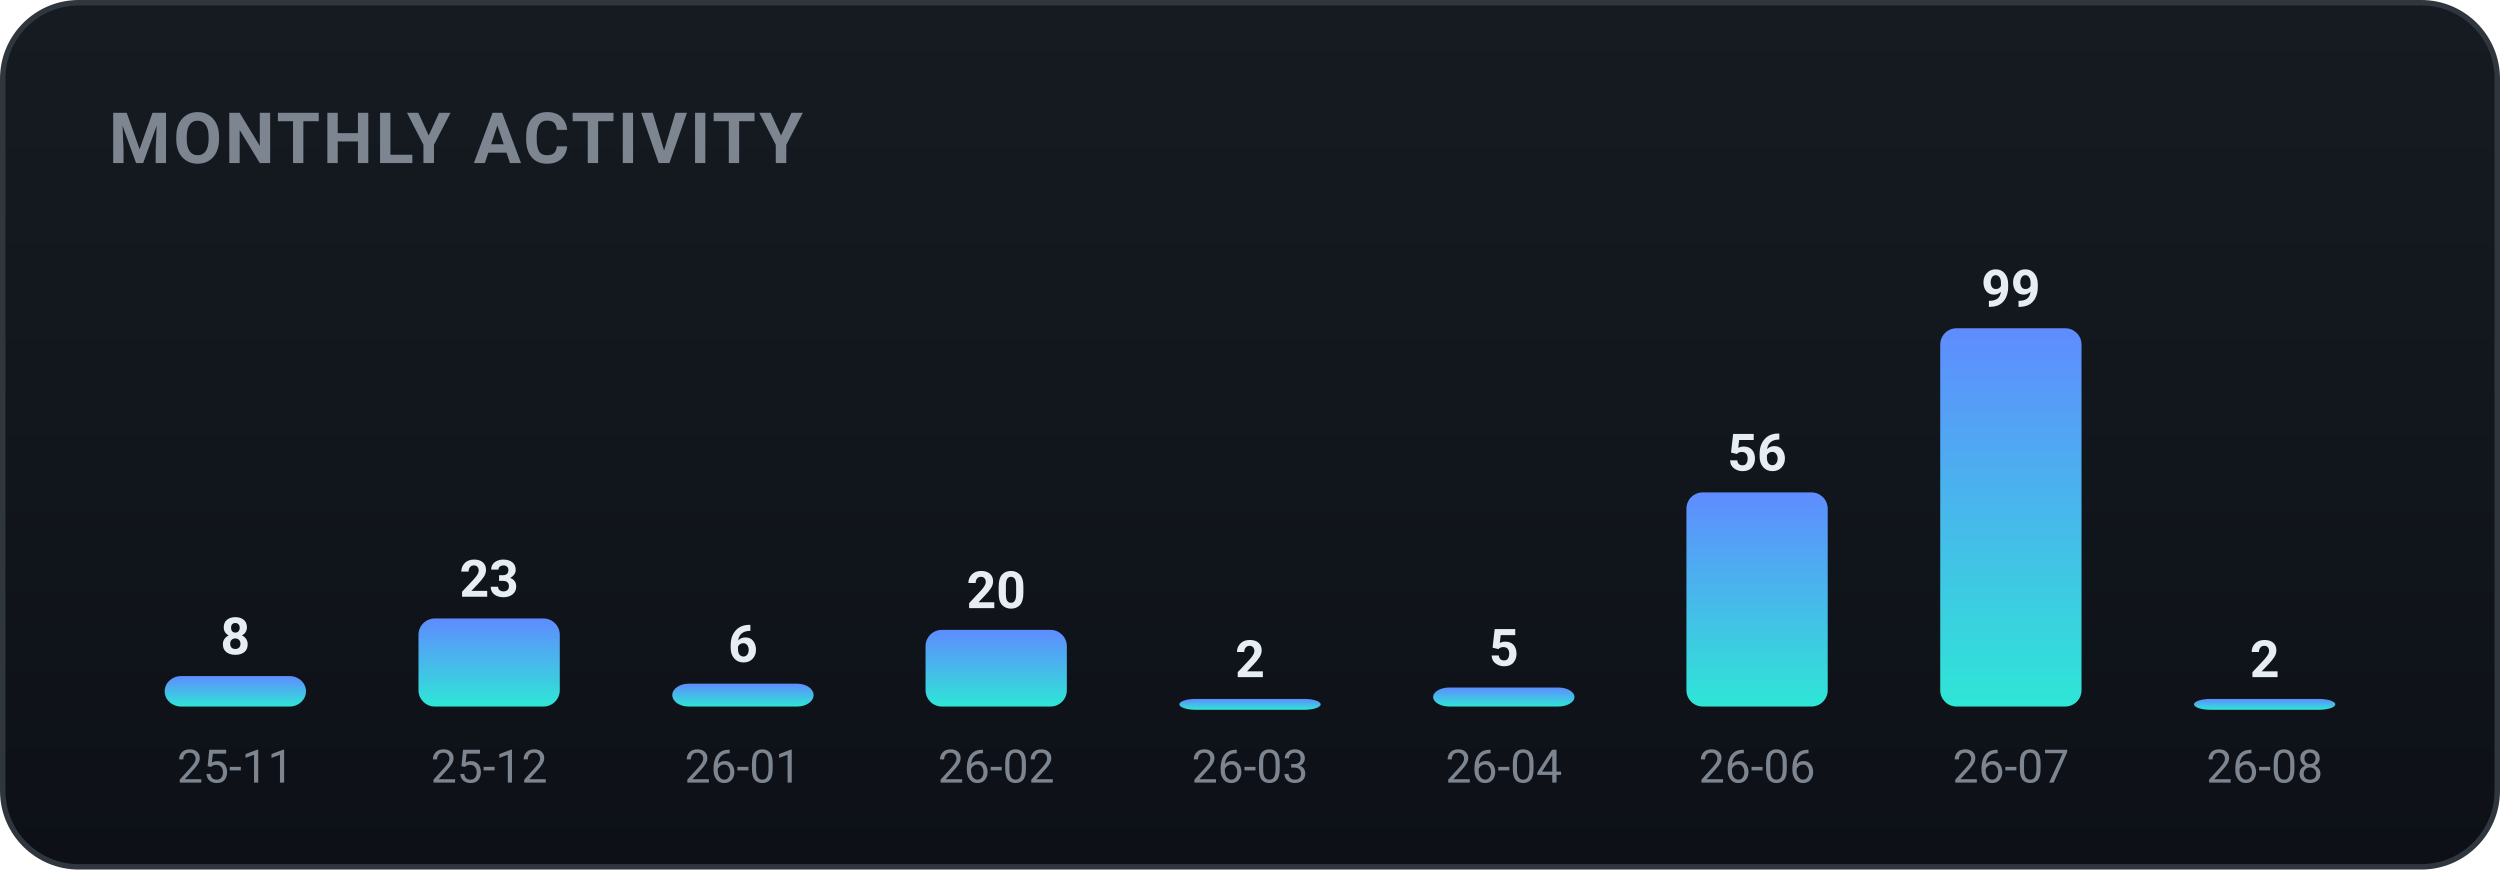
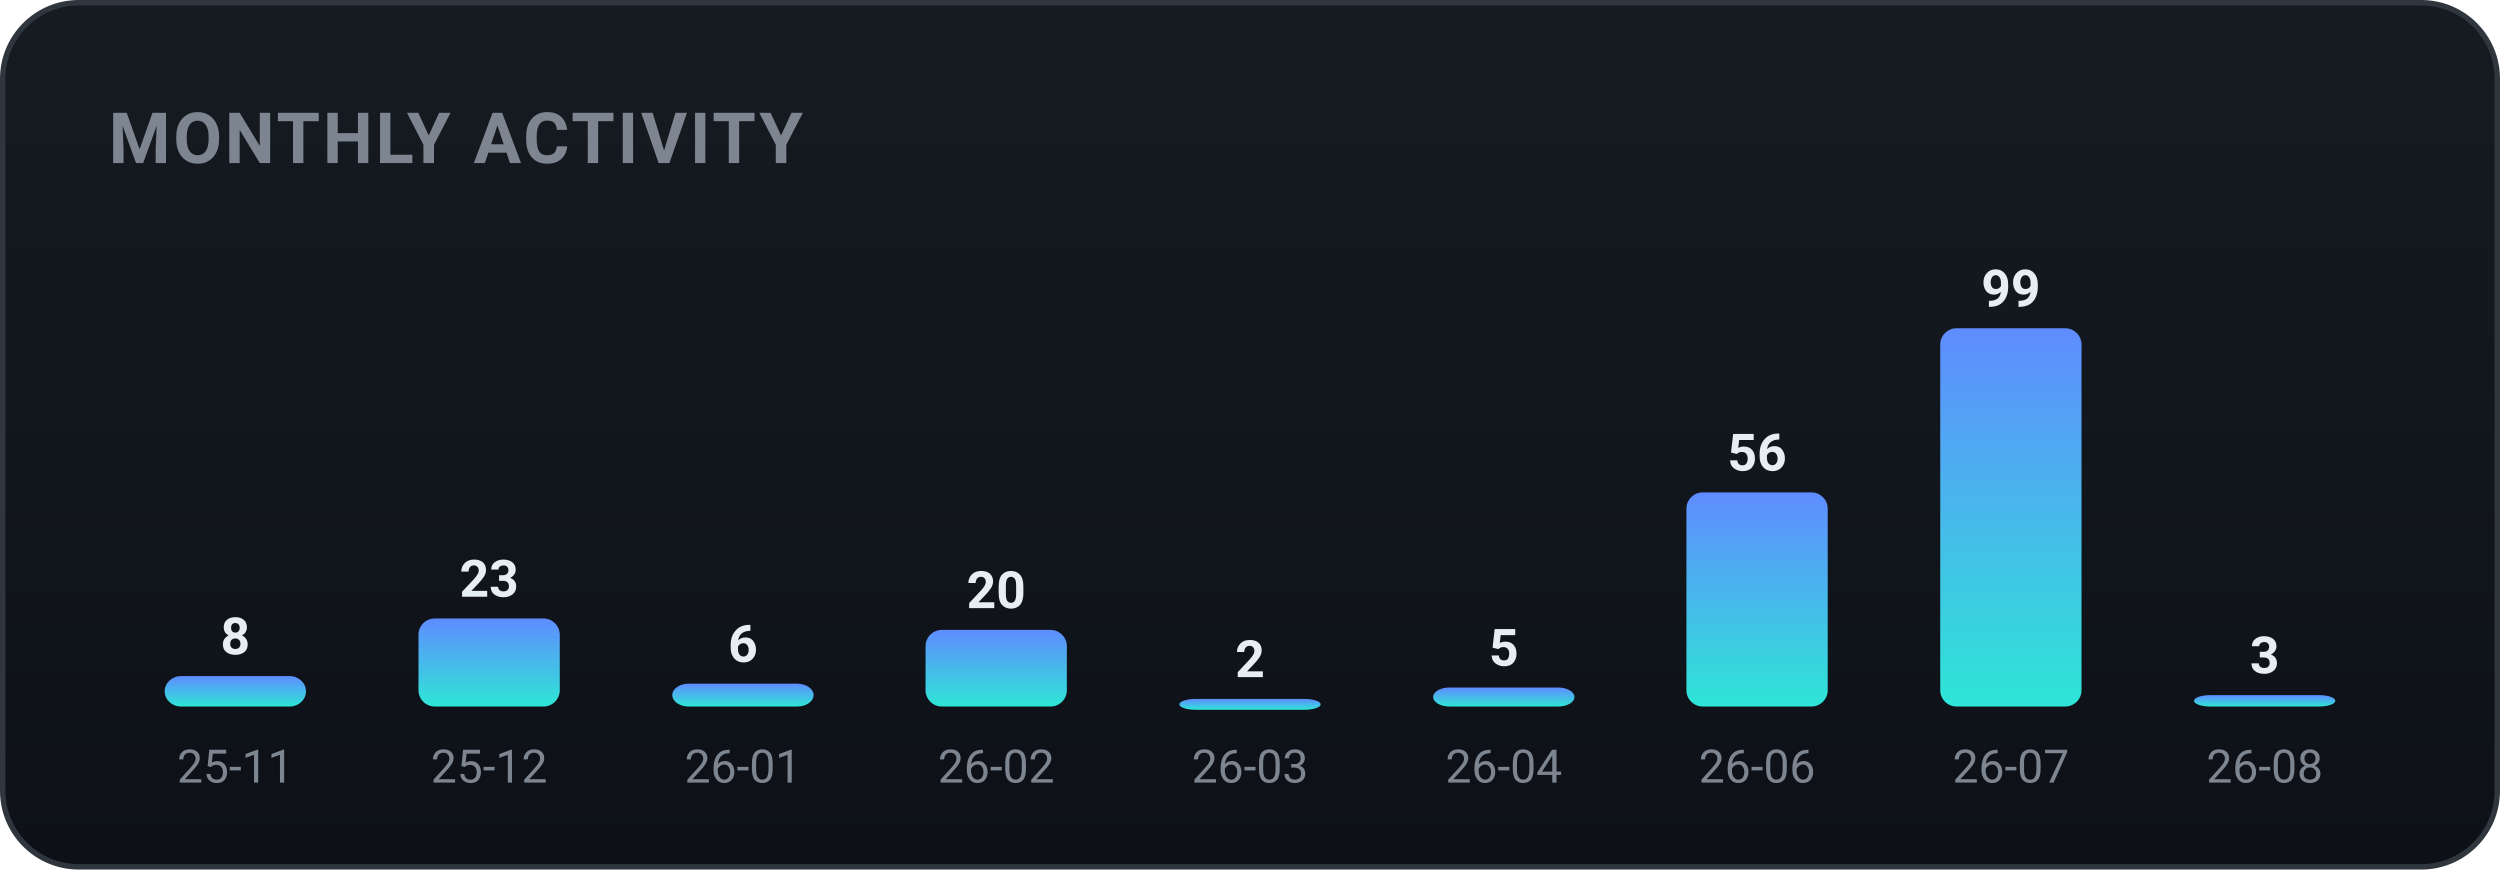
<svg xmlns="http://www.w3.org/2000/svg" width="460" height="160" viewBox="0 0 460 160" role="img" font-family="-apple-system,BlinkMacSystemFont,'Segoe UI',Roboto,'Apple SD Gothic Neo','Malgun Gothic',sans-serif">
  <defs>
    <linearGradient id="bgg" x1="0" y1="0" x2="0" y2="1">
      <stop offset="0" stop-color="#161b22" />
      <stop offset="1" stop-color="#0d1117" />
    </linearGradient>
    <linearGradient id="monthly-gradient" x1="0" y1="0" x2="0" y2="1">
      <stop offset="0%" stop-color="#5f8cff" />
      <stop offset="100%" stop-color="#2ee6d6" />
    </linearGradient>
  </defs>
  <rect x="0.5" y="0.5" width="459" height="159" rx="14" fill="url(#bgg)" stroke="#30363d" />
  <text x="20" y="30" font-family="-apple-system,BlinkMacSystemFont,'Segoe UI',Roboto,'Apple SD Gothic Neo','Malgun Gothic',sans-serif" font-size="13" font-weight="700" fill="#7d8590" letter-spacing="0.5">MONTHLY ACTIVITY</text>
  <rect x="30.3" y="124.4" width="26.0" height="5.6" rx="3" fill="url(#monthly-gradient)" />
  <text x="43.3" y="120.4" text-anchor="middle" font-size="9.5" font-weight="700" fill="#e6edf3">8</text>
  <text x="43.3" y="144.0" text-anchor="middle" font-size="8.5" fill="#7d8590">25-11</text>
  <rect x="77.0" y="113.8" width="26.0" height="16.2" rx="3" fill="url(#monthly-gradient)" />
  <text x="90.0" y="109.8" text-anchor="middle" font-size="9.5" font-weight="700" fill="#e6edf3">23</text>
  <text x="90.0" y="144.0" text-anchor="middle" font-size="8.5" fill="#7d8590">25-12</text>
  <rect x="123.7" y="125.8" width="26.0" height="4.2" rx="3" fill="url(#monthly-gradient)" />
  <text x="136.7" y="121.8" text-anchor="middle" font-size="9.5" font-weight="700" fill="#e6edf3">6</text>
  <text x="136.7" y="144.0" text-anchor="middle" font-size="8.5" fill="#7d8590">26-01</text>
  <rect x="170.3" y="115.9" width="26.0" height="14.1" rx="3" fill="url(#monthly-gradient)" />
  <text x="183.3" y="111.9" text-anchor="middle" font-size="9.5" font-weight="700" fill="#e6edf3">20</text>
  <text x="183.3" y="144.0" text-anchor="middle" font-size="8.5" fill="#7d8590">26-02</text>
  <rect x="217.0" y="128.6" width="26.0" height="2.0" rx="3" fill="url(#monthly-gradient)" />
  <text x="230.0" y="124.6" text-anchor="middle" font-size="9.5" font-weight="700" fill="#e6edf3">2</text>
  <text x="230.0" y="144.0" text-anchor="middle" font-size="8.5" fill="#7d8590">26-03</text>
  <rect x="263.7" y="126.5" width="26.0" height="3.5" rx="3" fill="url(#monthly-gradient)" />
  <text x="276.7" y="122.5" text-anchor="middle" font-size="9.5" font-weight="700" fill="#e6edf3">5</text>
  <text x="276.7" y="144.0" text-anchor="middle" font-size="8.5" fill="#7d8590">26-04</text>
  <rect x="310.3" y="90.6" width="26.0" height="39.4" rx="3" fill="url(#monthly-gradient)" />
  <text x="323.3" y="86.6" text-anchor="middle" font-size="9.5" font-weight="700" fill="#e6edf3">56</text>
  <text x="323.3" y="144.0" text-anchor="middle" font-size="8.5" fill="#7d8590">26-06</text>
  <rect x="357.0" y="60.4" width="26.0" height="69.6" rx="3" fill="url(#monthly-gradient)" />
  <text x="370.0" y="56.4" text-anchor="middle" font-size="9.5" font-weight="700" fill="#e6edf3">99</text>
  <text x="370.0" y="144.0" text-anchor="middle" font-size="8.5" fill="#7d8590">26-07</text>
-   <rect x="403.7" y="128.6" width="26.0" height="2.0" rx="3" fill="url(#monthly-gradient)" />
-   <text x="416.7" y="124.6" text-anchor="middle" font-size="9.5" font-weight="700" fill="#e6edf3">2</text>
+   <rect x="403.7" y="127.9" width="26.0" height="2.1" rx="3" fill="url(#monthly-gradient)" />
+   <text x="416.7" y="123.9" text-anchor="middle" font-size="9.5" font-weight="700" fill="#e6edf3">3</text>
  <text x="416.7" y="144.0" text-anchor="middle" font-size="8.5" fill="#7d8590">26-08</text>
</svg>
